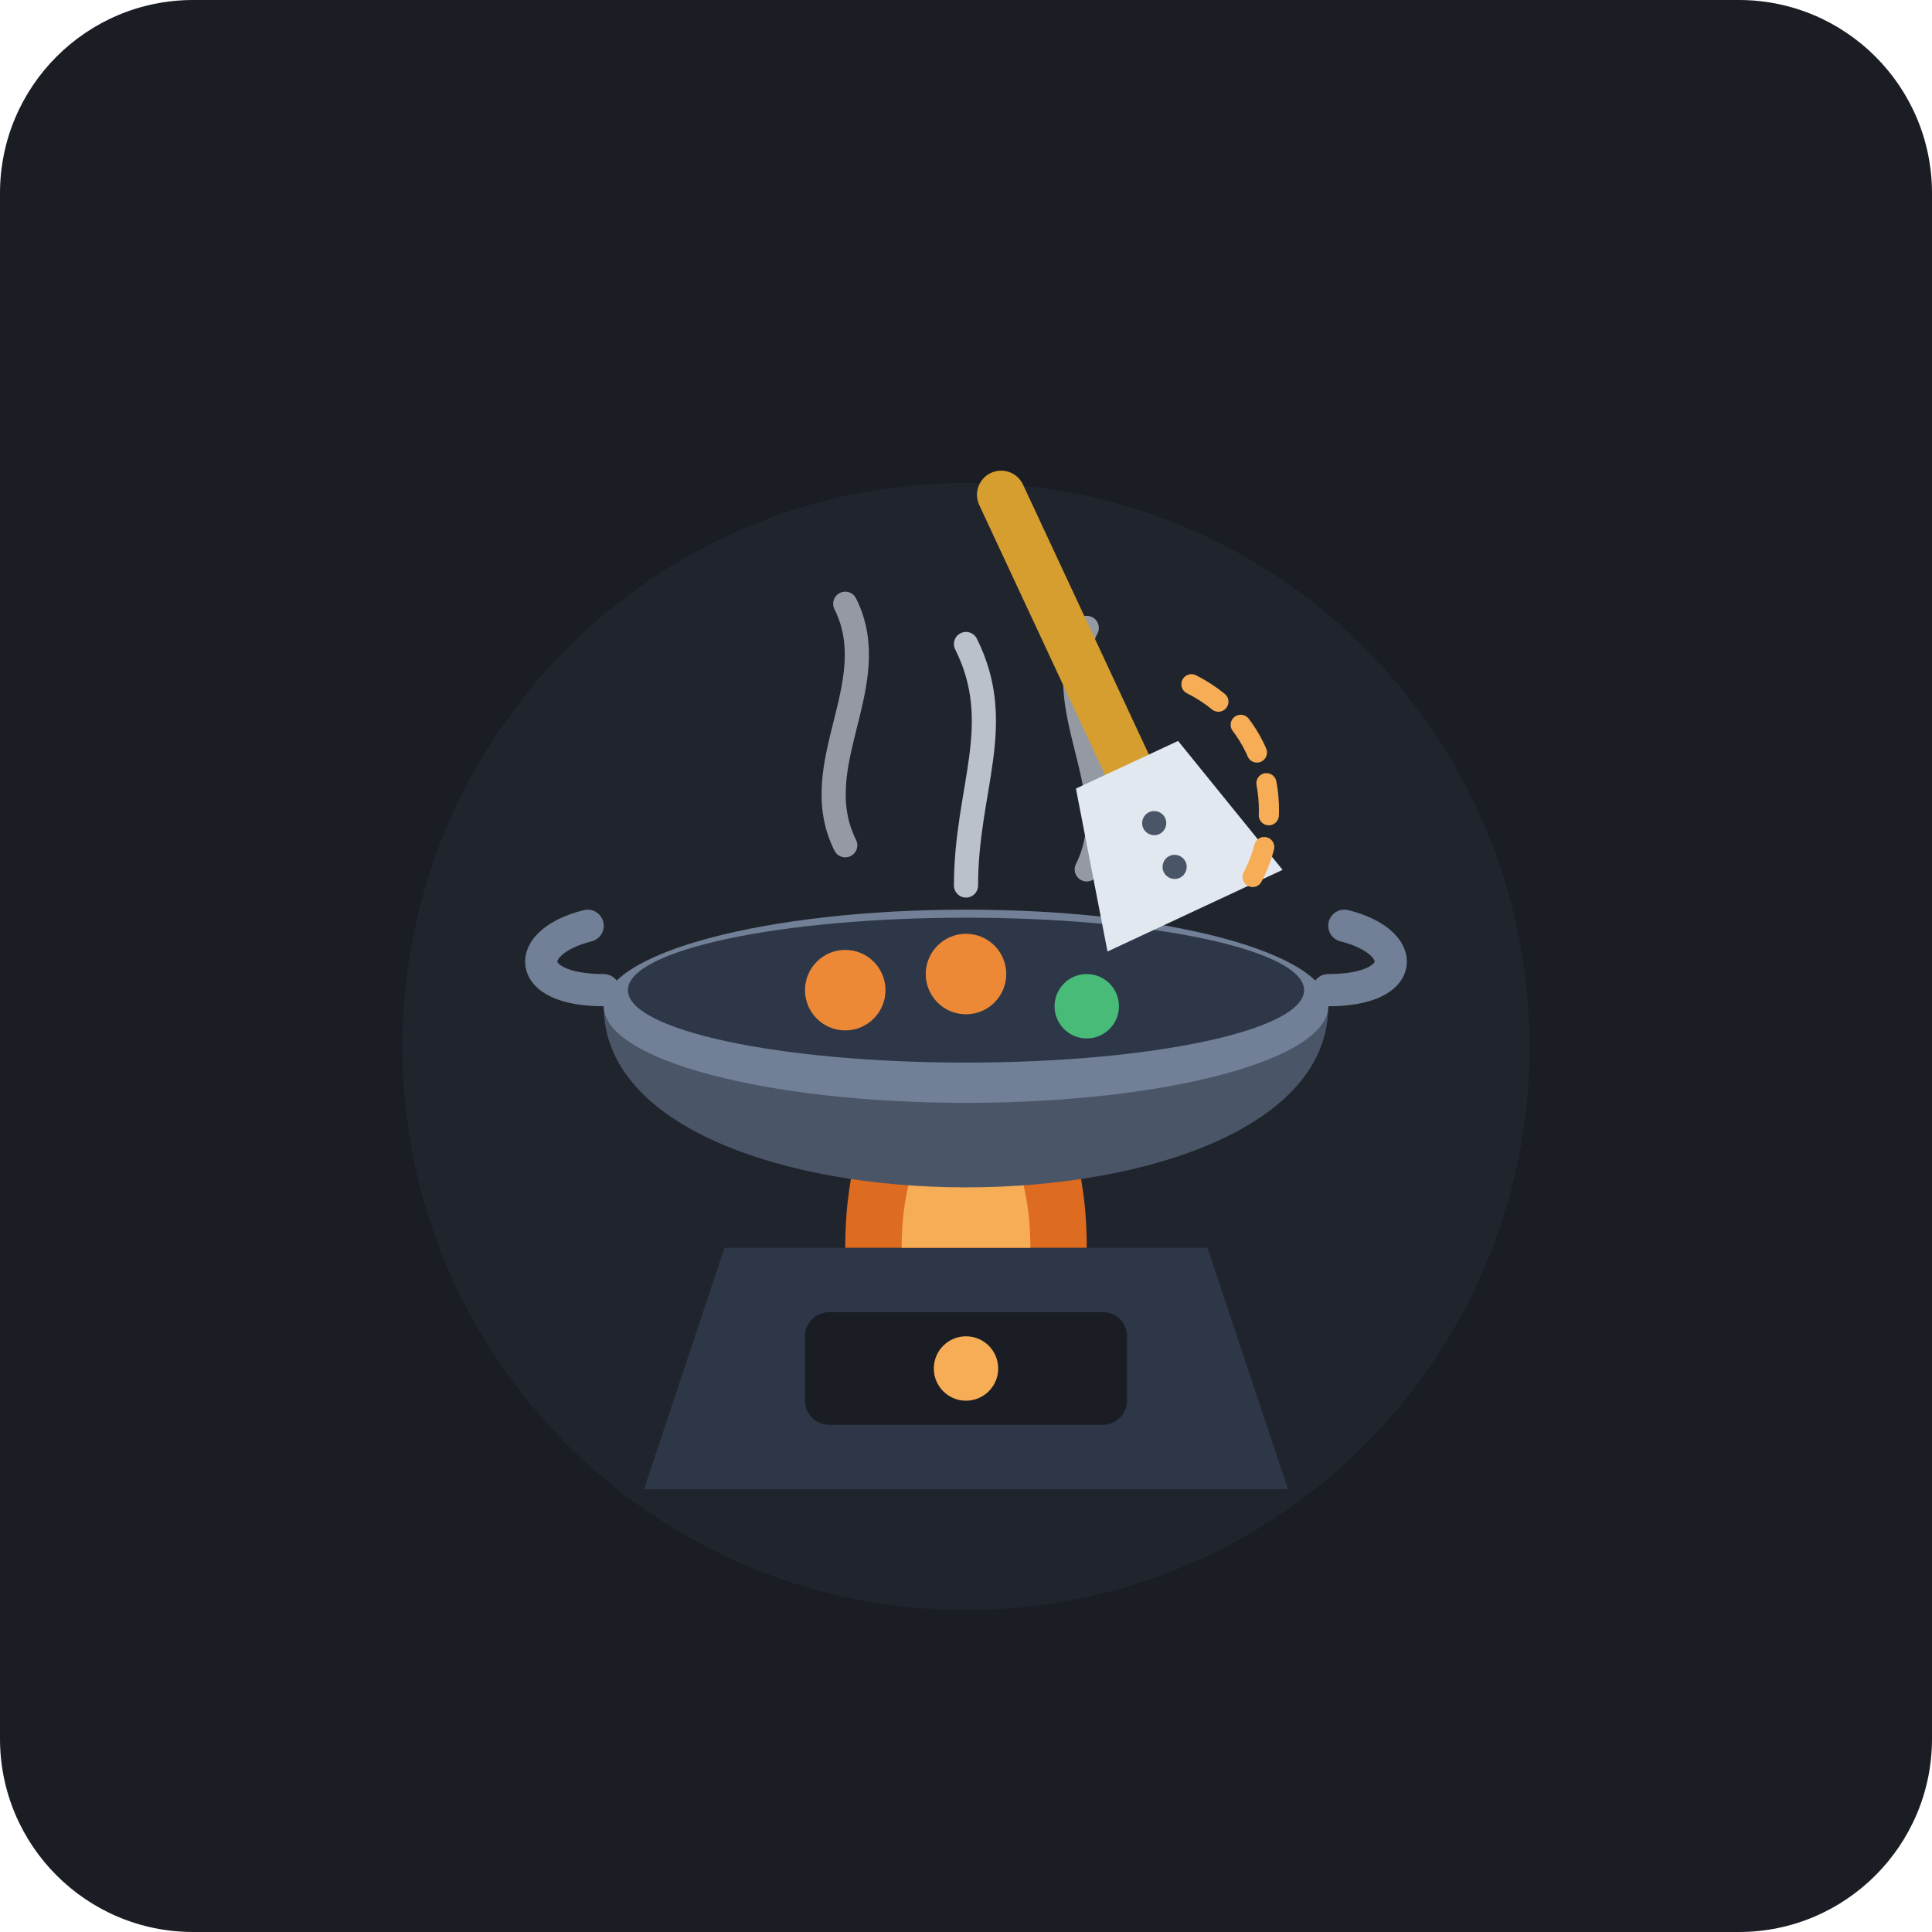
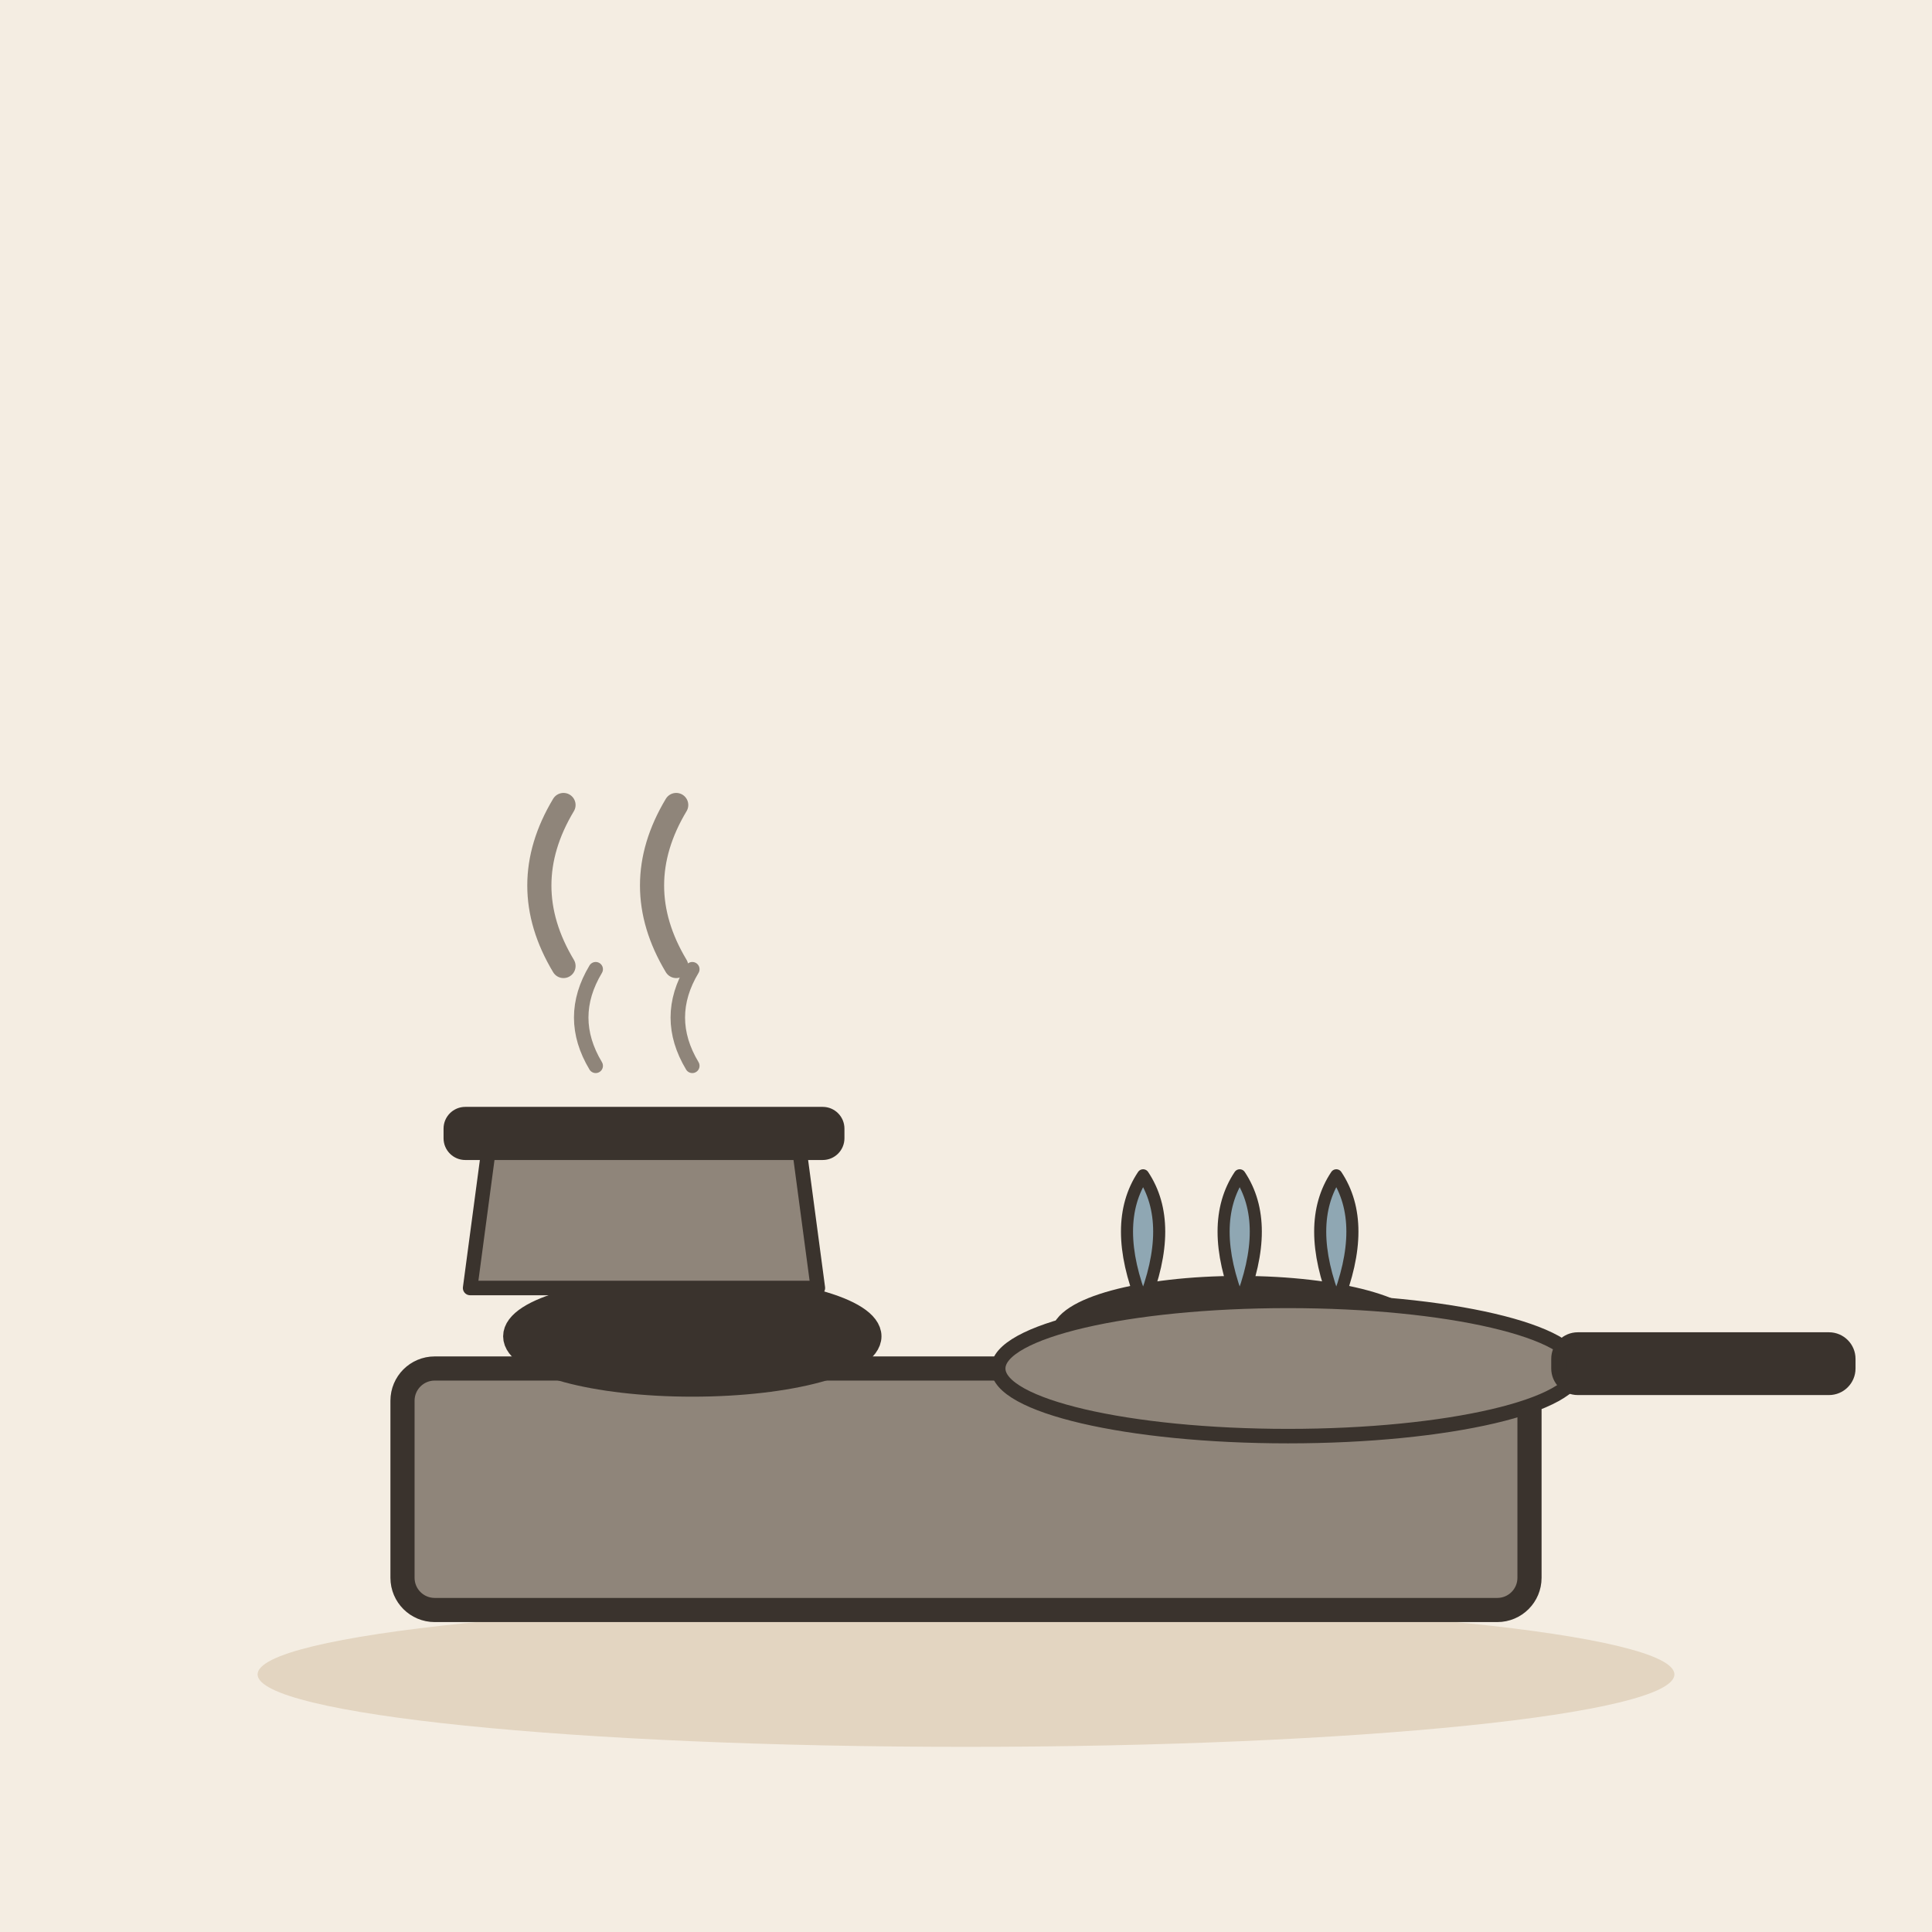
- <svg xmlns="http://www.w3.org/2000/svg" width="240" height="240" viewBox="0 0 240 240">
-   <rect width="240" height="240" rx="24" fill="#1A1D24" />
-   <circle cx="120" cy="130" r="70" fill="#252A34" opacity="0.6" />
-   <path d="M 80 185 L 160 185 L 150 155 L 90 155 Z" fill="#2D3748" />
-   <rect x="100" y="163" width="40" height="14" rx="3" fill="#1A1D24" />
-   <circle cx="120" cy="170" r="4" fill="#F6AD55" />
-   <path d="M 105 155 C 105 135, 115 130, 120 120 C 125 130, 135 135, 135 155 Z" fill="#DD6B20" />
-   <path d="M 112 155 C 112 142, 118 138, 120 130 C 122 138, 128 142, 128 155 Z" fill="#F6AD55" />
-   <path d="M 75 125 C 75 155, 165 155, 165 125 Z" fill="#4A5568" />
-   <ellipse cx="120" cy="125" rx="45" ry="12" fill="#718096" />
-   <ellipse cx="120" cy="123" rx="42" ry="9" fill="#2D3748" />
-   <path d="M 75 123 C 65 123, 65 117, 73 115" stroke="#718096" stroke-width="4" stroke-linecap="round" fill="none" />
-   <path d="M 165 123 C 175 123, 175 117, 167 115" stroke="#718096" stroke-width="4" stroke-linecap="round" fill="none" />
-   <path d="M 105 105 C 100 95, 110 85, 105 75" stroke="#E2E8F0" stroke-width="3" stroke-linecap="round" fill="none" opacity="0.6" />
-   <path d="M 135 108 C 140 98, 130 88, 135 78" stroke="#E2E8F0" stroke-width="3" stroke-linecap="round" fill="none" opacity="0.6" />
-   <path d="M 120 110 C 120 98, 125 90, 120 80" stroke="#E2E8F0" stroke-width="3" stroke-linecap="round" fill="none" opacity="0.8" />
-   <circle cx="105" cy="123" r="5" fill="#ED8936" />
-   <circle cx="135" cy="125" r="4" fill="#48BB78" />
-   <circle cx="120" cy="121" r="5" fill="#ED8936" />
-   <g transform="rotate(-25 140 95)">
-     <rect x="137" y="55" width="6" height="45" rx="3" fill="#D69E2E" />
-     <path d="M 133 95 L 147 95 L 152 115 L 128 115 Z" fill="#E2E8F0" />
-     <circle cx="140" cy="103" r="1.5" fill="#4A5568" />
-     <circle cx="140" cy="109" r="1.5" fill="#4A5568" />
+ <svg xmlns="http://www.w3.org/2000/svg" viewBox="0 0 240 240" data-style="editorial">
+   <rect width="240" height="240" fill="#F4EDE2" />
+   <ellipse cx="120" cy="208" rx="88" ry="9" fill="#E3D5C1" />
+   <g transform="translate(120 190)">
+     <rect x="-70" y="-20" width="140" height="30" rx="4" fill="#8F857A" stroke="#3A332D" stroke-width="3" stroke-linecap="round" stroke-linejoin="round" />
+     <ellipse cx="-34" cy="-24" rx="22" ry="6" fill="#3A332D" stroke="#3A332D" stroke-width="3" stroke-linecap="round" stroke-linejoin="round" />
+     <path d="M-46 -28q-4 -10 0 -16q4 6 0 16" fill="#8FA7B3" stroke="#3A332D" stroke-width="1.5" stroke-linecap="round" stroke-linejoin="round" />
+     <path d="M-34 -28q-4 -10 0 -16q4 6 0 16" fill="#8FA7B3" stroke="#3A332D" stroke-width="1.5" stroke-linecap="round" stroke-linejoin="round" />
+     <path d="M-22 -28q-4 -10 0 -16q4 6 0 16" fill="#8FA7B3" stroke="#3A332D" stroke-width="1.5" stroke-linecap="round" stroke-linejoin="round" />
+     <ellipse cx="34" cy="-24" rx="22" ry="6" fill="#3A332D" stroke="#3A332D" stroke-width="3" stroke-linecap="round" stroke-linejoin="round" />
+     <path d="M22 -28q-4 -10 0 -16q4 6 0 16" fill="#8FA7B3" stroke="#3A332D" stroke-width="1.5" stroke-linecap="round" stroke-linejoin="round" />
+     <path d="M34 -28q-4 -10 0 -16q4 6 0 16" fill="#8FA7B3" stroke="#3A332D" stroke-width="1.5" stroke-linecap="round" stroke-linejoin="round" />
+     <path d="M46 -28q-4 -10 0 -16q4 6 0 16" fill="#8FA7B3" stroke="#3A332D" stroke-width="1.5" stroke-linecap="round" stroke-linejoin="round" />
  </g>
-   <path d="M 148 85 C 158 90, 160 102, 155 110" stroke="#F6AD55" stroke-width="2.5" stroke-linecap="round" fill="none" stroke-dasharray="4 4" />
+   <g transform="translate(80 160) scale(0.6 0.6)">
+     <path d="M-36 0L36 0L32 -30L-32 -30Z" fill="#8F857A" stroke="#3A332D" stroke-width="3" stroke-linecap="round" stroke-linejoin="round" />
+     <rect x="-40" y="-36" width="80" height="8" rx="3" fill="#3A332D" stroke="#3A332D" stroke-width="3" stroke-linecap="round" stroke-linejoin="round" />
+     <path d="M-10 -46q-6 -10 0 -20M10 -46q-6 -10 0 -20" fill="none" stroke="#8F857A" stroke-width="3" stroke-linecap="round" stroke-linejoin="round" />
+   </g>
+   <g transform="translate(160 170) scale(0.6 0.6)">
+     <ellipse cx="0" cy="0" rx="60" ry="14" fill="#8F857A" stroke="#3A332D" stroke-width="3" stroke-linecap="round" stroke-linejoin="round" />
+     <rect x="56" y="-6" width="60" height="10" rx="4" fill="#3A332D" stroke="#3A332D" stroke-width="3" stroke-linecap="round" stroke-linejoin="round" />
+   </g>
+   <path d="M70 120q-6 -10 0 -20" fill="none" stroke="#8F857A" stroke-width="3" stroke-linecap="round" stroke-linejoin="round" />
+   <path d="M84 120q-6 -10 0 -20" fill="none" stroke="#8F857A" stroke-width="3" stroke-linecap="round" stroke-linejoin="round" />
</svg>
